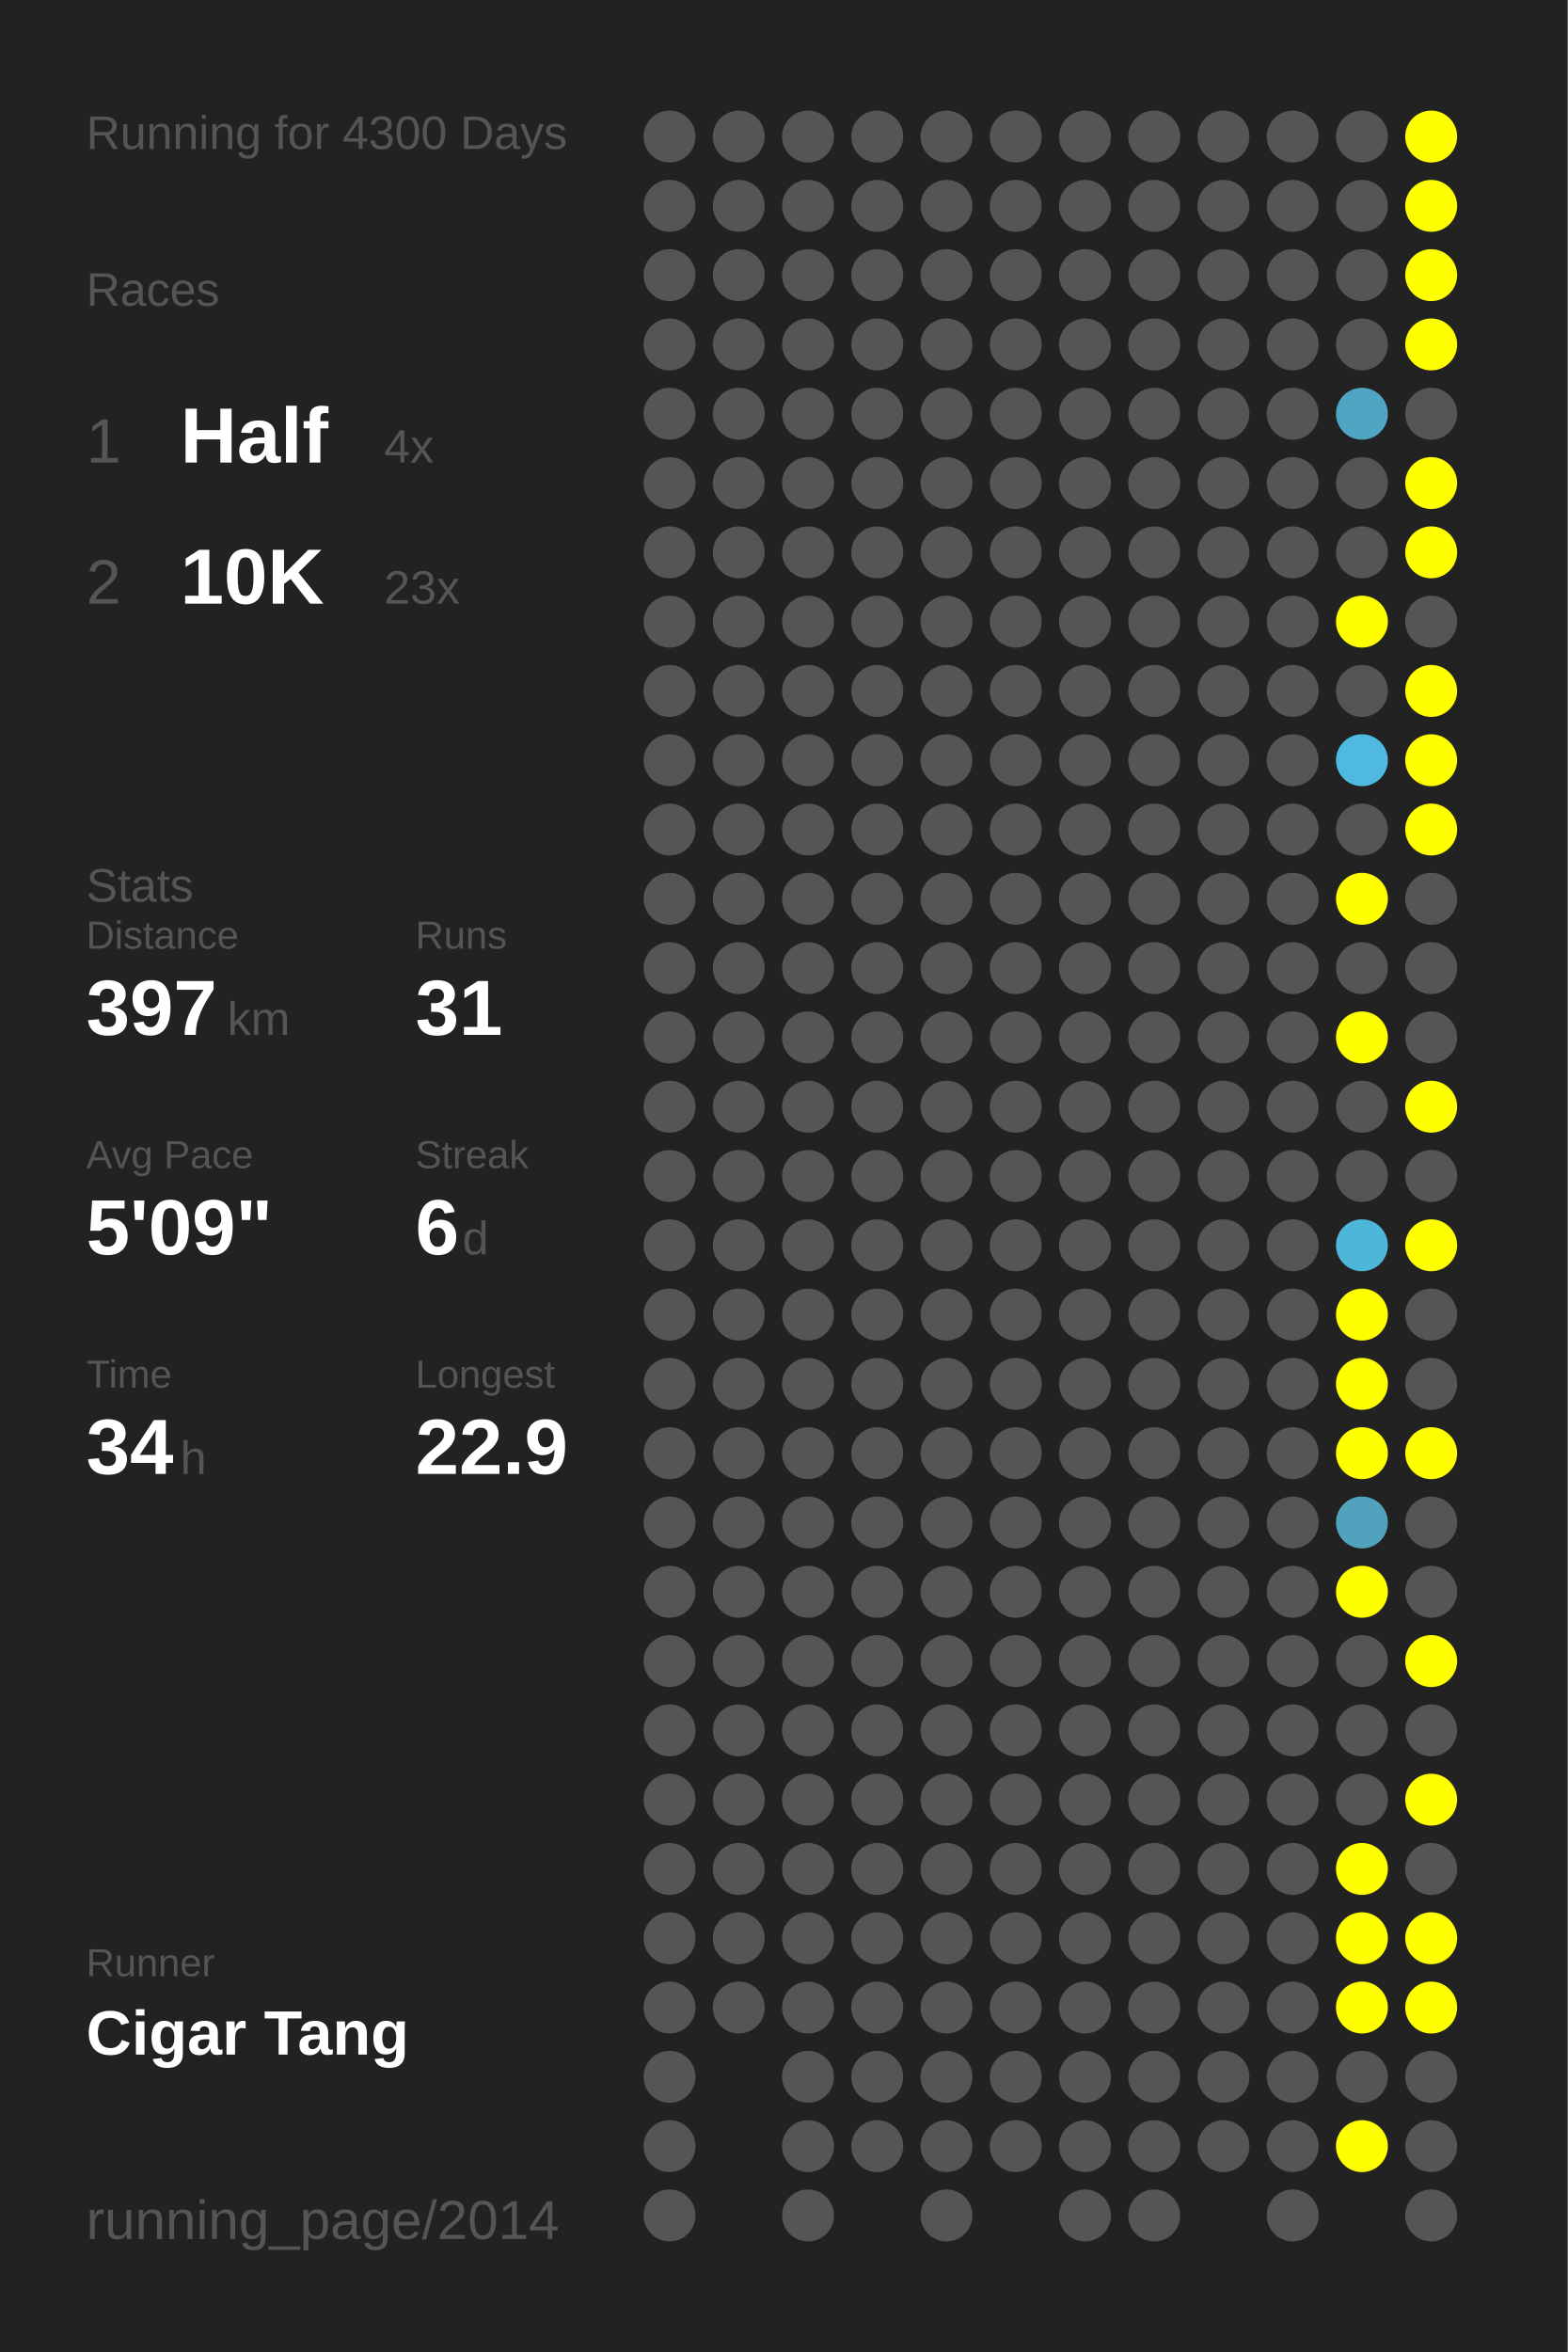
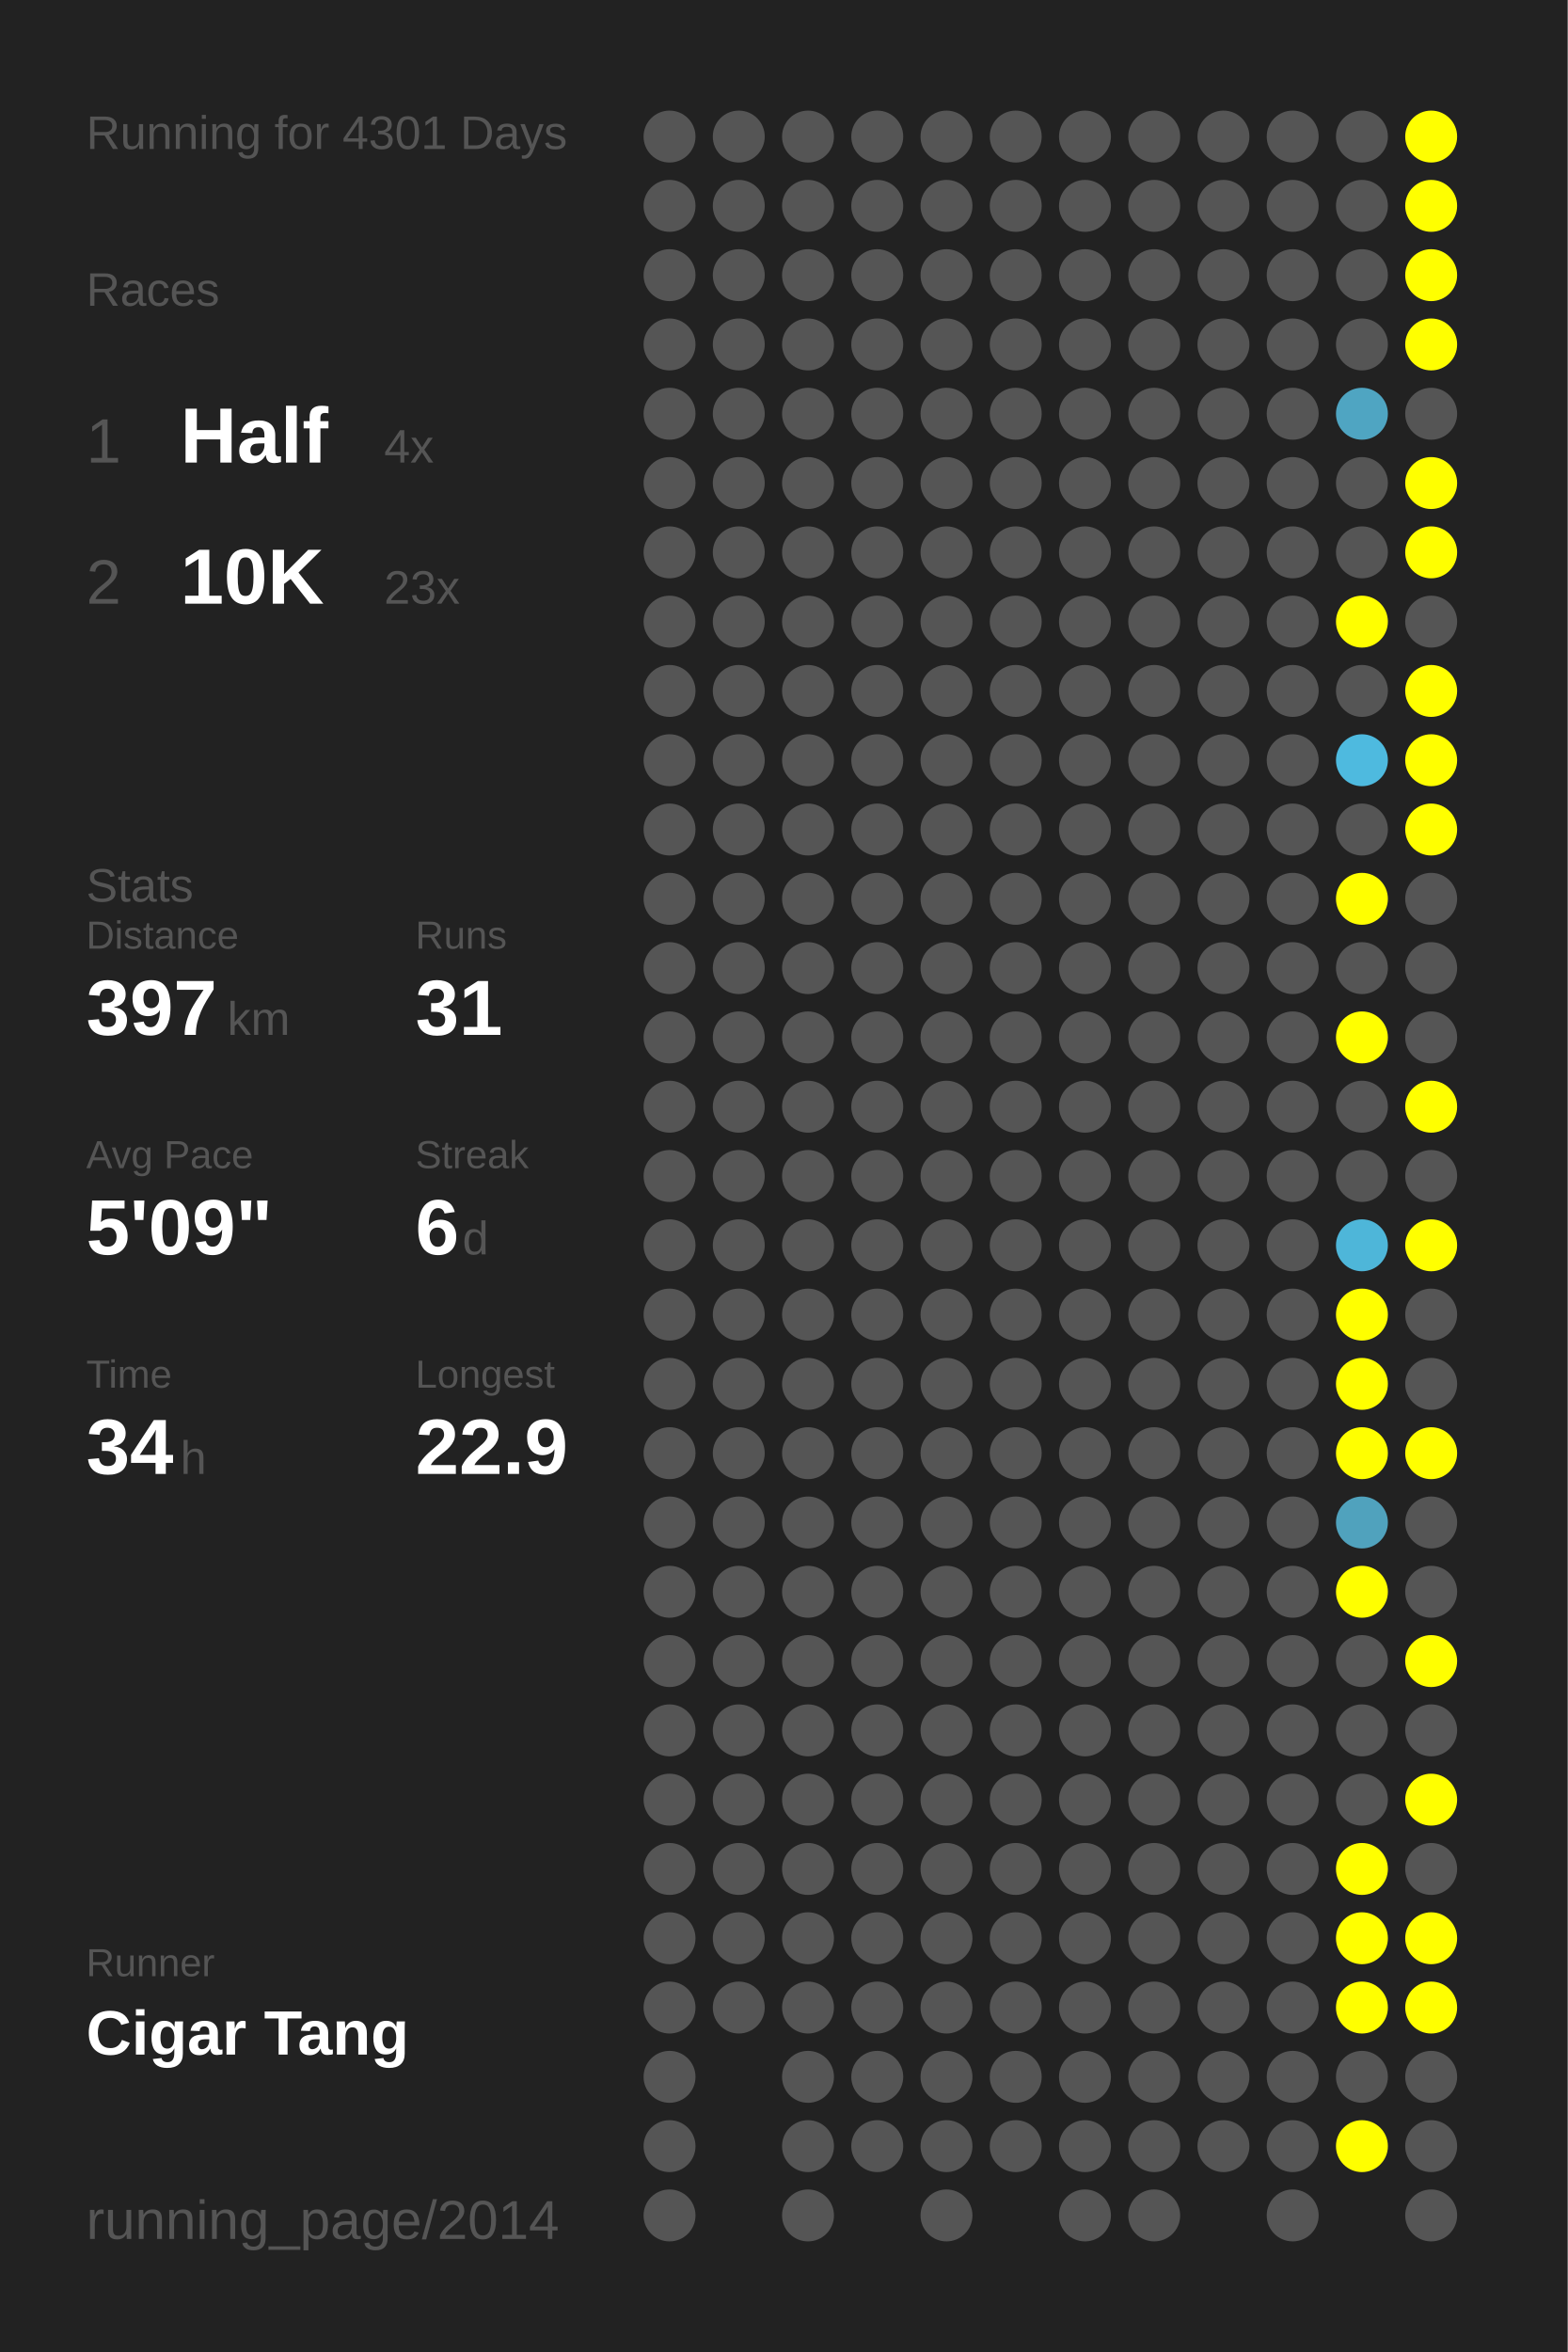
<svg xmlns="http://www.w3.org/2000/svg" baseProfile="full" height="300mm" version="1.1" viewBox="0,0,200,300" width="200mm">
  <defs />
  <rect fill="#222222" height="300" width="200" x="0" y="0" />
-   <text fill="#555555" style="font-size:6px; font-family:Arial;" x="11" y="19">Running for 4300 Days</text>
+   <text fill="#555555" style="font-size:6px; font-family:Arial;" x="11" y="19">Running for 4301 Days</text>
  <text fill="#555555" style="font-size:6px; font-family:Arial;" x="11" y="39">Races</text>
  <text fill="#555555" style="font-size:8px; font-family:Arial;" x="11" y="59">1</text>
  <text fill="#FFFFFF" style="font-size:10px; font-family:Arial; font-weight:bold;" x="23" y="59">Half</text>
  <text fill="#555555" style="font-size:6px; font-family:Arial;" x="49" y="59">4x</text>
  <text fill="#555555" style="font-size:8px; font-family:Arial;" x="11" y="77">2</text>
  <text fill="#FFFFFF" style="font-size:10px; font-family:Arial; font-weight:bold;" x="23" y="77">10K</text>
  <text fill="#555555" style="font-size:6px; font-family:Arial;" x="49" y="77">23x</text>
  <text fill="#555555" style="font-size:6px; font-family:Arial;" x="11" y="115">Stats</text>
  <text fill="#555555" style="font-size:5px; font-family:Arial;" x="11" y="121">Distance</text>
  <text fill="#FFFFFF" style="font-size:10px; font-family:Arial; font-weight:bold;" x="11" y="132">397</text>
  <text fill="#555555" style="font-size:6px; font-family:Arial;" x="29" y="132">km</text>
  <text fill="#555555" style="font-size:5px; font-family:Arial;" x="53" y="121">Runs</text>
  <text fill="#FFFFFF" style="font-size:10px; font-family:Arial; font-weight:bold;" x="53" y="132">31</text>
  <text fill="#555555" style="font-size:5px; font-family:Arial;" x="11" y="149">Avg Pace</text>
  <text fill="#FFFFFF" style="font-size:10px; font-family:Arial; font-weight:bold;" x="11" y="160">5'09"</text>
  <text fill="#555555" style="font-size:5px; font-family:Arial;" x="53" y="149">Streak</text>
  <text fill="#FFFFFF" style="font-size:10px; font-family:Arial; font-weight:bold;" x="53" y="160">6</text>
  <text fill="#555555" style="font-size:6px; font-family:Arial;" x="59" y="160">d</text>
  <text fill="#555555" style="font-size:5px; font-family:Arial;" x="11" y="177">Time</text>
  <text fill="#FFFFFF" style="font-size:10px; font-family:Arial; font-weight:bold;" x="11" y="188">34</text>
  <text fill="#555555" style="font-size:6px; font-family:Arial;" x="23" y="188">h</text>
  <text fill="#555555" style="font-size:5px; font-family:Arial;" x="53" y="177">Longest</text>
  <text fill="#FFFFFF" style="font-size:10px; font-family:Arial; font-weight:bold;" x="53" y="188">22.9</text>
  <text fill="#555555" style="font-size:5px; font-family:Arial;" x="11" y="252.065">Runner</text>
  <text fill="#FFFFFF" style="font-size:8px; font-family:Arial; font-weight:bold;" x="11" y="262.065">Cigar Tang</text>
  <text fill="#555555" style="font-size:7px; font-family:Arial;" x="11" y="285.581">running_page/2014</text>
  <circle cx="85.417" cy="17.419" fill="#555555" r="3.312" />
  <circle cx="85.417" cy="26.258" fill="#555555" r="3.312" />
  <circle cx="85.417" cy="35.097" fill="#555555" r="3.312" />
  <circle cx="85.417" cy="43.935" fill="#555555" r="3.312" />
  <circle cx="85.417" cy="52.774" fill="#555555" r="3.312" />
  <circle cx="85.417" cy="61.613" fill="#555555" r="3.312" />
  <circle cx="85.417" cy="70.452" fill="#555555" r="3.312" />
  <circle cx="85.417" cy="79.29" fill="#555555" r="3.312" />
  <circle cx="85.417" cy="88.129" fill="#555555" r="3.312" />
  <circle cx="85.417" cy="96.968" fill="#555555" r="3.312" />
  <circle cx="85.417" cy="105.806" fill="#555555" r="3.312" />
  <circle cx="85.417" cy="114.645" fill="#555555" r="3.312" />
  <circle cx="85.417" cy="123.484" fill="#555555" r="3.312" />
  <circle cx="85.417" cy="132.323" fill="#555555" r="3.312" />
  <circle cx="85.417" cy="141.161" fill="#555555" r="3.312" />
  <circle cx="85.417" cy="150" fill="#555555" r="3.312" />
  <circle cx="85.417" cy="158.839" fill="#555555" r="3.312" />
  <circle cx="85.417" cy="167.677" fill="#555555" r="3.312" />
  <circle cx="85.417" cy="176.516" fill="#555555" r="3.312" />
  <circle cx="85.417" cy="185.355" fill="#555555" r="3.312" />
  <circle cx="85.417" cy="194.194" fill="#555555" r="3.312" />
  <circle cx="85.417" cy="203.032" fill="#555555" r="3.312" />
  <circle cx="85.417" cy="211.871" fill="#555555" r="3.312" />
  <circle cx="85.417" cy="220.71" fill="#555555" r="3.312" />
  <circle cx="85.417" cy="229.548" fill="#555555" r="3.312" />
  <circle cx="85.417" cy="238.387" fill="#555555" r="3.312" />
  <circle cx="85.417" cy="247.226" fill="#555555" r="3.312" />
  <circle cx="85.417" cy="256.065" fill="#555555" r="3.312" />
  <circle cx="85.417" cy="264.903" fill="#555555" r="3.312" />
  <circle cx="85.417" cy="273.742" fill="#555555" r="3.312" />
  <circle cx="85.417" cy="282.581" fill="#555555" r="3.312" />
  <circle cx="94.25" cy="17.419" fill="#555555" r="3.312" />
  <circle cx="94.25" cy="26.258" fill="#555555" r="3.312" />
  <circle cx="94.25" cy="35.097" fill="#555555" r="3.312" />
  <circle cx="94.25" cy="43.935" fill="#555555" r="3.312" />
  <circle cx="94.25" cy="52.774" fill="#555555" r="3.312" />
  <circle cx="94.25" cy="61.613" fill="#555555" r="3.312" />
  <circle cx="94.25" cy="70.452" fill="#555555" r="3.312" />
  <circle cx="94.25" cy="79.29" fill="#555555" r="3.312" />
  <circle cx="94.25" cy="88.129" fill="#555555" r="3.312" />
  <circle cx="94.25" cy="96.968" fill="#555555" r="3.312" />
  <circle cx="94.25" cy="105.806" fill="#555555" r="3.312" />
  <circle cx="94.25" cy="114.645" fill="#555555" r="3.312" />
  <circle cx="94.25" cy="123.484" fill="#555555" r="3.312" />
  <circle cx="94.25" cy="132.323" fill="#555555" r="3.312" />
  <circle cx="94.25" cy="141.161" fill="#555555" r="3.312" />
  <circle cx="94.25" cy="150" fill="#555555" r="3.312" />
  <circle cx="94.25" cy="158.839" fill="#555555" r="3.312" />
  <circle cx="94.25" cy="167.677" fill="#555555" r="3.312" />
  <circle cx="94.25" cy="176.516" fill="#555555" r="3.312" />
  <circle cx="94.25" cy="185.355" fill="#555555" r="3.312" />
  <circle cx="94.25" cy="194.194" fill="#555555" r="3.312" />
  <circle cx="94.25" cy="203.032" fill="#555555" r="3.312" />
  <circle cx="94.25" cy="211.871" fill="#555555" r="3.312" />
  <circle cx="94.25" cy="220.71" fill="#555555" r="3.312" />
  <circle cx="94.25" cy="229.548" fill="#555555" r="3.312" />
  <circle cx="94.25" cy="238.387" fill="#555555" r="3.312" />
  <circle cx="94.25" cy="247.226" fill="#555555" r="3.312" />
  <circle cx="94.25" cy="256.065" fill="#555555" r="3.312" />
  <circle cx="103.083" cy="17.419" fill="#555555" r="3.312" />
  <circle cx="103.083" cy="26.258" fill="#555555" r="3.312" />
  <circle cx="103.083" cy="35.097" fill="#555555" r="3.312" />
  <circle cx="103.083" cy="43.935" fill="#555555" r="3.312" />
  <circle cx="103.083" cy="52.774" fill="#555555" r="3.312" />
  <circle cx="103.083" cy="61.613" fill="#555555" r="3.312" />
  <circle cx="103.083" cy="70.452" fill="#555555" r="3.312" />
  <circle cx="103.083" cy="79.29" fill="#555555" r="3.312" />
  <circle cx="103.083" cy="88.129" fill="#555555" r="3.312" />
  <circle cx="103.083" cy="96.968" fill="#555555" r="3.312" />
  <circle cx="103.083" cy="105.806" fill="#555555" r="3.312" />
  <circle cx="103.083" cy="114.645" fill="#555555" r="3.312" />
  <circle cx="103.083" cy="123.484" fill="#555555" r="3.312" />
  <circle cx="103.083" cy="132.323" fill="#555555" r="3.312" />
  <circle cx="103.083" cy="141.161" fill="#555555" r="3.312" />
  <circle cx="103.083" cy="150" fill="#555555" r="3.312" />
  <circle cx="103.083" cy="158.839" fill="#555555" r="3.312" />
  <circle cx="103.083" cy="167.677" fill="#555555" r="3.312" />
  <circle cx="103.083" cy="176.516" fill="#555555" r="3.312" />
  <circle cx="103.083" cy="185.355" fill="#555555" r="3.312" />
  <circle cx="103.083" cy="194.194" fill="#555555" r="3.312" />
  <circle cx="103.083" cy="203.032" fill="#555555" r="3.312" />
  <circle cx="103.083" cy="211.871" fill="#555555" r="3.312" />
  <circle cx="103.083" cy="220.71" fill="#555555" r="3.312" />
  <circle cx="103.083" cy="229.548" fill="#555555" r="3.312" />
  <circle cx="103.083" cy="238.387" fill="#555555" r="3.312" />
  <circle cx="103.083" cy="247.226" fill="#555555" r="3.312" />
  <circle cx="103.083" cy="256.065" fill="#555555" r="3.312" />
  <circle cx="103.083" cy="264.903" fill="#555555" r="3.312" />
  <circle cx="103.083" cy="273.742" fill="#555555" r="3.312" />
  <circle cx="103.083" cy="282.581" fill="#555555" r="3.312" />
  <circle cx="111.917" cy="17.419" fill="#555555" r="3.312" />
  <circle cx="111.917" cy="26.258" fill="#555555" r="3.312" />
  <circle cx="111.917" cy="35.097" fill="#555555" r="3.312" />
  <circle cx="111.917" cy="43.935" fill="#555555" r="3.312" />
  <circle cx="111.917" cy="52.774" fill="#555555" r="3.312" />
  <circle cx="111.917" cy="61.613" fill="#555555" r="3.312" />
  <circle cx="111.917" cy="70.452" fill="#555555" r="3.312" />
  <circle cx="111.917" cy="79.29" fill="#555555" r="3.312" />
  <circle cx="111.917" cy="88.129" fill="#555555" r="3.312" />
  <circle cx="111.917" cy="96.968" fill="#555555" r="3.312" />
  <circle cx="111.917" cy="105.806" fill="#555555" r="3.312" />
  <circle cx="111.917" cy="114.645" fill="#555555" r="3.312" />
  <circle cx="111.917" cy="123.484" fill="#555555" r="3.312" />
  <circle cx="111.917" cy="132.323" fill="#555555" r="3.312" />
  <circle cx="111.917" cy="141.161" fill="#555555" r="3.312" />
  <circle cx="111.917" cy="150" fill="#555555" r="3.312" />
  <circle cx="111.917" cy="158.839" fill="#555555" r="3.312" />
  <circle cx="111.917" cy="167.677" fill="#555555" r="3.312" />
  <circle cx="111.917" cy="176.516" fill="#555555" r="3.312" />
  <circle cx="111.917" cy="185.355" fill="#555555" r="3.312" />
  <circle cx="111.917" cy="194.194" fill="#555555" r="3.312" />
  <circle cx="111.917" cy="203.032" fill="#555555" r="3.312" />
  <circle cx="111.917" cy="211.871" fill="#555555" r="3.312" />
  <circle cx="111.917" cy="220.71" fill="#555555" r="3.312" />
  <circle cx="111.917" cy="229.548" fill="#555555" r="3.312" />
  <circle cx="111.917" cy="238.387" fill="#555555" r="3.312" />
  <circle cx="111.917" cy="247.226" fill="#555555" r="3.312" />
  <circle cx="111.917" cy="256.065" fill="#555555" r="3.312" />
  <circle cx="111.917" cy="264.903" fill="#555555" r="3.312" />
  <circle cx="111.917" cy="273.742" fill="#555555" r="3.312" />
  <circle cx="120.75" cy="17.419" fill="#555555" r="3.312" />
  <circle cx="120.75" cy="26.258" fill="#555555" r="3.312" />
  <circle cx="120.75" cy="35.097" fill="#555555" r="3.312" />
  <circle cx="120.75" cy="43.935" fill="#555555" r="3.312" />
  <circle cx="120.75" cy="52.774" fill="#555555" r="3.312" />
  <circle cx="120.75" cy="61.613" fill="#555555" r="3.312" />
  <circle cx="120.75" cy="70.452" fill="#555555" r="3.312" />
  <circle cx="120.75" cy="79.29" fill="#555555" r="3.312" />
  <circle cx="120.75" cy="88.129" fill="#555555" r="3.312" />
  <circle cx="120.75" cy="96.968" fill="#555555" r="3.312" />
  <circle cx="120.75" cy="105.806" fill="#555555" r="3.312" />
  <circle cx="120.75" cy="114.645" fill="#555555" r="3.312" />
  <circle cx="120.75" cy="123.484" fill="#555555" r="3.312" />
  <circle cx="120.75" cy="132.323" fill="#555555" r="3.312" />
  <circle cx="120.75" cy="141.161" fill="#555555" r="3.312" />
  <circle cx="120.75" cy="150" fill="#555555" r="3.312" />
  <circle cx="120.75" cy="158.839" fill="#555555" r="3.312" />
  <circle cx="120.75" cy="167.677" fill="#555555" r="3.312" />
  <circle cx="120.75" cy="176.516" fill="#555555" r="3.312" />
  <circle cx="120.75" cy="185.355" fill="#555555" r="3.312" />
  <circle cx="120.75" cy="194.194" fill="#555555" r="3.312" />
  <circle cx="120.75" cy="203.032" fill="#555555" r="3.312" />
  <circle cx="120.75" cy="211.871" fill="#555555" r="3.312" />
  <circle cx="120.75" cy="220.71" fill="#555555" r="3.312" />
  <circle cx="120.75" cy="229.548" fill="#555555" r="3.312" />
  <circle cx="120.75" cy="238.387" fill="#555555" r="3.312" />
  <circle cx="120.75" cy="247.226" fill="#555555" r="3.312" />
  <circle cx="120.75" cy="256.065" fill="#555555" r="3.312" />
  <circle cx="120.75" cy="264.903" fill="#555555" r="3.312" />
  <circle cx="120.75" cy="273.742" fill="#555555" r="3.312" />
  <circle cx="120.75" cy="282.581" fill="#555555" r="3.312" />
  <circle cx="129.583" cy="17.419" fill="#555555" r="3.312" />
  <circle cx="129.583" cy="26.258" fill="#555555" r="3.312" />
  <circle cx="129.583" cy="35.097" fill="#555555" r="3.312" />
  <circle cx="129.583" cy="43.935" fill="#555555" r="3.312" />
  <circle cx="129.583" cy="52.774" fill="#555555" r="3.312" />
  <circle cx="129.583" cy="61.613" fill="#555555" r="3.312" />
  <circle cx="129.583" cy="70.452" fill="#555555" r="3.312" />
  <circle cx="129.583" cy="79.29" fill="#555555" r="3.312" />
  <circle cx="129.583" cy="88.129" fill="#555555" r="3.312" />
  <circle cx="129.583" cy="96.968" fill="#555555" r="3.312" />
  <circle cx="129.583" cy="105.806" fill="#555555" r="3.312" />
  <circle cx="129.583" cy="114.645" fill="#555555" r="3.312" />
  <circle cx="129.583" cy="123.484" fill="#555555" r="3.312" />
  <circle cx="129.583" cy="132.323" fill="#555555" r="3.312" />
  <circle cx="129.583" cy="141.161" fill="#555555" r="3.312" />
  <circle cx="129.583" cy="150" fill="#555555" r="3.312" />
  <circle cx="129.583" cy="158.839" fill="#555555" r="3.312" />
  <circle cx="129.583" cy="167.677" fill="#555555" r="3.312" />
  <circle cx="129.583" cy="176.516" fill="#555555" r="3.312" />
  <circle cx="129.583" cy="185.355" fill="#555555" r="3.312" />
  <circle cx="129.583" cy="194.194" fill="#555555" r="3.312" />
  <circle cx="129.583" cy="203.032" fill="#555555" r="3.312" />
  <circle cx="129.583" cy="211.871" fill="#555555" r="3.312" />
  <circle cx="129.583" cy="220.71" fill="#555555" r="3.312" />
  <circle cx="129.583" cy="229.548" fill="#555555" r="3.312" />
  <circle cx="129.583" cy="238.387" fill="#555555" r="3.312" />
  <circle cx="129.583" cy="247.226" fill="#555555" r="3.312" />
  <circle cx="129.583" cy="256.065" fill="#555555" r="3.312" />
  <circle cx="129.583" cy="264.903" fill="#555555" r="3.312" />
  <circle cx="129.583" cy="273.742" fill="#555555" r="3.312" />
  <circle cx="138.417" cy="17.419" fill="#555555" r="3.312" />
  <circle cx="138.417" cy="26.258" fill="#555555" r="3.312" />
  <circle cx="138.417" cy="35.097" fill="#555555" r="3.312" />
  <circle cx="138.417" cy="43.935" fill="#555555" r="3.312" />
  <circle cx="138.417" cy="52.774" fill="#555555" r="3.312" />
  <circle cx="138.417" cy="61.613" fill="#555555" r="3.312" />
  <circle cx="138.417" cy="70.452" fill="#555555" r="3.312" />
  <circle cx="138.417" cy="79.29" fill="#555555" r="3.312" />
  <circle cx="138.417" cy="88.129" fill="#555555" r="3.312" />
  <circle cx="138.417" cy="96.968" fill="#555555" r="3.312" />
  <circle cx="138.417" cy="105.806" fill="#555555" r="3.312" />
  <circle cx="138.417" cy="114.645" fill="#555555" r="3.312" />
  <circle cx="138.417" cy="123.484" fill="#555555" r="3.312" />
  <circle cx="138.417" cy="132.323" fill="#555555" r="3.312" />
  <circle cx="138.417" cy="141.161" fill="#555555" r="3.312" />
  <circle cx="138.417" cy="150" fill="#555555" r="3.312" />
  <circle cx="138.417" cy="158.839" fill="#555555" r="3.312" />
  <circle cx="138.417" cy="167.677" fill="#555555" r="3.312" />
  <circle cx="138.417" cy="176.516" fill="#555555" r="3.312" />
  <circle cx="138.417" cy="185.355" fill="#555555" r="3.312" />
  <circle cx="138.417" cy="194.194" fill="#555555" r="3.312" />
  <circle cx="138.417" cy="203.032" fill="#555555" r="3.312" />
  <circle cx="138.417" cy="211.871" fill="#555555" r="3.312" />
  <circle cx="138.417" cy="220.71" fill="#555555" r="3.312" />
  <circle cx="138.417" cy="229.548" fill="#555555" r="3.312" />
  <circle cx="138.417" cy="238.387" fill="#555555" r="3.312" />
  <circle cx="138.417" cy="247.226" fill="#555555" r="3.312" />
  <circle cx="138.417" cy="256.065" fill="#555555" r="3.312" />
  <circle cx="138.417" cy="264.903" fill="#555555" r="3.312" />
  <circle cx="138.417" cy="273.742" fill="#555555" r="3.312" />
  <circle cx="138.417" cy="282.581" fill="#555555" r="3.312" />
  <circle cx="147.25" cy="17.419" fill="#555555" r="3.312" />
  <circle cx="147.25" cy="26.258" fill="#555555" r="3.312" />
  <circle cx="147.25" cy="35.097" fill="#555555" r="3.312" />
  <circle cx="147.25" cy="43.935" fill="#555555" r="3.312" />
  <circle cx="147.25" cy="52.774" fill="#555555" r="3.312" />
  <circle cx="147.25" cy="61.613" fill="#555555" r="3.312" />
  <circle cx="147.25" cy="70.452" fill="#555555" r="3.312" />
  <circle cx="147.25" cy="79.29" fill="#555555" r="3.312" />
  <circle cx="147.25" cy="88.129" fill="#555555" r="3.312" />
  <circle cx="147.25" cy="96.968" fill="#555555" r="3.312" />
  <circle cx="147.25" cy="105.806" fill="#555555" r="3.312" />
  <circle cx="147.25" cy="114.645" fill="#555555" r="3.312" />
  <circle cx="147.25" cy="123.484" fill="#555555" r="3.312" />
  <circle cx="147.25" cy="132.323" fill="#555555" r="3.312" />
  <circle cx="147.25" cy="141.161" fill="#555555" r="3.312" />
  <circle cx="147.25" cy="150" fill="#555555" r="3.312" />
  <circle cx="147.25" cy="158.839" fill="#555555" r="3.312" />
  <circle cx="147.25" cy="167.677" fill="#555555" r="3.312" />
  <circle cx="147.25" cy="176.516" fill="#555555" r="3.312" />
  <circle cx="147.25" cy="185.355" fill="#555555" r="3.312" />
  <circle cx="147.25" cy="194.194" fill="#555555" r="3.312" />
  <circle cx="147.25" cy="203.032" fill="#555555" r="3.312" />
  <circle cx="147.25" cy="211.871" fill="#555555" r="3.312" />
  <circle cx="147.25" cy="220.71" fill="#555555" r="3.312" />
  <circle cx="147.25" cy="229.548" fill="#555555" r="3.312" />
  <circle cx="147.25" cy="238.387" fill="#555555" r="3.312" />
  <circle cx="147.25" cy="247.226" fill="#555555" r="3.312" />
  <circle cx="147.25" cy="256.065" fill="#555555" r="3.312" />
  <circle cx="147.25" cy="264.903" fill="#555555" r="3.312" />
  <circle cx="147.25" cy="273.742" fill="#555555" r="3.312" />
  <circle cx="147.25" cy="282.581" fill="#555555" r="3.312" />
  <circle cx="156.083" cy="17.419" fill="#555555" r="3.312" />
  <circle cx="156.083" cy="26.258" fill="#555555" r="3.312" />
  <circle cx="156.083" cy="35.097" fill="#555555" r="3.312" />
  <circle cx="156.083" cy="43.935" fill="#555555" r="3.312" />
  <circle cx="156.083" cy="52.774" fill="#555555" r="3.312" />
  <circle cx="156.083" cy="61.613" fill="#555555" r="3.312" />
  <circle cx="156.083" cy="70.452" fill="#555555" r="3.312" />
  <circle cx="156.083" cy="79.29" fill="#555555" r="3.312" />
  <circle cx="156.083" cy="88.129" fill="#555555" r="3.312" />
  <circle cx="156.083" cy="96.968" fill="#555555" r="3.312" />
  <circle cx="156.083" cy="105.806" fill="#555555" r="3.312" />
  <circle cx="156.083" cy="114.645" fill="#555555" r="3.312" />
  <circle cx="156.083" cy="123.484" fill="#555555" r="3.312" />
  <circle cx="156.083" cy="132.323" fill="#555555" r="3.312" />
  <circle cx="156.083" cy="141.161" fill="#555555" r="3.312" />
  <circle cx="156.083" cy="150" fill="#555555" r="3.312" />
  <circle cx="156.083" cy="158.839" fill="#555555" r="3.312" />
  <circle cx="156.083" cy="167.677" fill="#555555" r="3.312" />
  <circle cx="156.083" cy="176.516" fill="#555555" r="3.312" />
  <circle cx="156.083" cy="185.355" fill="#555555" r="3.312" />
  <circle cx="156.083" cy="194.194" fill="#555555" r="3.312" />
  <circle cx="156.083" cy="203.032" fill="#555555" r="3.312" />
  <circle cx="156.083" cy="211.871" fill="#555555" r="3.312" />
  <circle cx="156.083" cy="220.71" fill="#555555" r="3.312" />
  <circle cx="156.083" cy="229.548" fill="#555555" r="3.312" />
  <circle cx="156.083" cy="238.387" fill="#555555" r="3.312" />
  <circle cx="156.083" cy="247.226" fill="#555555" r="3.312" />
  <circle cx="156.083" cy="256.065" fill="#555555" r="3.312" />
  <circle cx="156.083" cy="264.903" fill="#555555" r="3.312" />
  <circle cx="156.083" cy="273.742" fill="#555555" r="3.312" />
  <circle cx="164.917" cy="17.419" fill="#555555" r="3.312" />
  <circle cx="164.917" cy="26.258" fill="#555555" r="3.312" />
  <circle cx="164.917" cy="35.097" fill="#555555" r="3.312" />
  <circle cx="164.917" cy="43.935" fill="#555555" r="3.312" />
  <circle cx="164.917" cy="52.774" fill="#555555" r="3.312" />
  <circle cx="164.917" cy="61.613" fill="#555555" r="3.312" />
  <circle cx="164.917" cy="70.452" fill="#555555" r="3.312" />
  <circle cx="164.917" cy="79.29" fill="#555555" r="3.312" />
  <circle cx="164.917" cy="88.129" fill="#555555" r="3.312" />
  <circle cx="164.917" cy="96.968" fill="#555555" r="3.312" />
  <circle cx="164.917" cy="105.806" fill="#555555" r="3.312" />
  <circle cx="164.917" cy="114.645" fill="#555555" r="3.312" />
  <circle cx="164.917" cy="123.484" fill="#555555" r="3.312" />
  <circle cx="164.917" cy="132.323" fill="#555555" r="3.312" />
  <circle cx="164.917" cy="141.161" fill="#555555" r="3.312" />
  <circle cx="164.917" cy="150" fill="#555555" r="3.312" />
  <circle cx="164.917" cy="158.839" fill="#555555" r="3.312" />
  <circle cx="164.917" cy="167.677" fill="#555555" r="3.312" />
  <circle cx="164.917" cy="176.516" fill="#555555" r="3.312" />
  <circle cx="164.917" cy="185.355" fill="#555555" r="3.312" />
  <circle cx="164.917" cy="194.194" fill="#555555" r="3.312" />
  <circle cx="164.917" cy="203.032" fill="#555555" r="3.312" />
  <circle cx="164.917" cy="211.871" fill="#555555" r="3.312" />
  <circle cx="164.917" cy="220.71" fill="#555555" r="3.312" />
  <circle cx="164.917" cy="229.548" fill="#555555" r="3.312" />
  <circle cx="164.917" cy="238.387" fill="#555555" r="3.312" />
  <circle cx="164.917" cy="247.226" fill="#555555" r="3.312" />
  <circle cx="164.917" cy="256.065" fill="#555555" r="3.312" />
  <circle cx="164.917" cy="264.903" fill="#555555" r="3.312" />
  <circle cx="164.917" cy="273.742" fill="#555555" r="3.312" />
  <circle cx="164.917" cy="282.581" fill="#555555" r="3.312" />
  <circle cx="173.75" cy="17.419" fill="#555555" r="3.312" />
  <circle cx="173.75" cy="26.258" fill="#555555" r="3.312" />
  <circle cx="173.75" cy="35.097" fill="#555555" r="3.312" />
  <circle cx="173.75" cy="43.935" fill="#555555" r="3.312" />
  <circle cx="173.75" cy="52.774" fill="#4fa5c2" r="3.312" />
  <circle cx="173.75" cy="61.613" fill="#555555" r="3.312" />
  <circle cx="173.75" cy="70.452" fill="#555555" r="3.312" />
  <circle cx="173.75" cy="79.29" fill="#FFFF00" r="3.312" />
  <circle cx="173.75" cy="88.129" fill="#555555" r="3.312" />
  <circle cx="173.75" cy="96.968" fill="#4ebadf" r="3.312" />
  <circle cx="173.75" cy="105.806" fill="#555555" r="3.312" />
  <circle cx="173.75" cy="114.645" fill="#FFFF00" r="3.312" />
  <circle cx="173.75" cy="123.484" fill="#555555" r="3.312" />
  <circle cx="173.75" cy="132.323" fill="#FFFF00" r="3.312" />
  <circle cx="173.75" cy="141.161" fill="#555555" r="3.312" />
  <circle cx="173.75" cy="150" fill="#555555" r="3.312" />
  <circle cx="173.75" cy="158.839" fill="#4eb6d9" r="3.312" />
  <circle cx="173.75" cy="167.677" fill="#FFFF00" r="3.312" />
  <circle cx="173.75" cy="176.516" fill="#FFFF00" r="3.312" />
  <circle cx="173.75" cy="185.355" fill="#FFFF00" r="3.312" />
  <circle cx="173.75" cy="194.194" fill="#50a2bd" r="3.312" />
  <circle cx="173.75" cy="203.032" fill="#FFFF00" r="3.312" />
  <circle cx="173.75" cy="211.871" fill="#555555" r="3.312" />
  <circle cx="173.75" cy="220.71" fill="#555555" r="3.312" />
  <circle cx="173.75" cy="229.548" fill="#555555" r="3.312" />
  <circle cx="173.75" cy="238.387" fill="#FFFF00" r="3.312" />
  <circle cx="173.75" cy="247.226" fill="#FFFF00" r="3.312" />
  <circle cx="173.75" cy="256.065" fill="#FFFF00" r="3.312" />
  <circle cx="173.75" cy="264.903" fill="#555555" r="3.312" />
  <circle cx="173.75" cy="273.742" fill="#FFFF00" r="3.312" />
  <circle cx="182.583" cy="17.419" fill="#FFFF00" r="3.312" />
  <circle cx="182.583" cy="26.258" fill="#FFFF00" r="3.312" />
  <circle cx="182.583" cy="35.097" fill="#FFFF00" r="3.312" />
  <circle cx="182.583" cy="43.935" fill="#FFFF00" r="3.312" />
  <circle cx="182.583" cy="52.774" fill="#555555" r="3.312" />
  <circle cx="182.583" cy="61.613" fill="#FFFF00" r="3.312" />
  <circle cx="182.583" cy="70.452" fill="#FFFF00" r="3.312" />
  <circle cx="182.583" cy="79.29" fill="#555555" r="3.312" />
  <circle cx="182.583" cy="88.129" fill="#FFFF00" r="3.312" />
  <circle cx="182.583" cy="96.968" fill="#FFFF00" r="3.312" />
  <circle cx="182.583" cy="105.806" fill="#FFFF00" r="3.312" />
  <circle cx="182.583" cy="114.645" fill="#555555" r="3.312" />
  <circle cx="182.583" cy="123.484" fill="#555555" r="3.312" />
  <circle cx="182.583" cy="132.323" fill="#555555" r="3.312" />
  <circle cx="182.583" cy="141.161" fill="#FFFF00" r="3.312" />
  <circle cx="182.583" cy="150" fill="#555555" r="3.312" />
  <circle cx="182.583" cy="158.839" fill="#FFFF00" r="3.312" />
  <circle cx="182.583" cy="167.677" fill="#555555" r="3.312" />
  <circle cx="182.583" cy="176.516" fill="#555555" r="3.312" />
  <circle cx="182.583" cy="185.355" fill="#FFFF00" r="3.312" />
  <circle cx="182.583" cy="194.194" fill="#555555" r="3.312" />
  <circle cx="182.583" cy="203.032" fill="#555555" r="3.312" />
  <circle cx="182.583" cy="211.871" fill="#FFFF00" r="3.312" />
  <circle cx="182.583" cy="220.71" fill="#555555" r="3.312" />
  <circle cx="182.583" cy="229.548" fill="#FFFF00" r="3.312" />
  <circle cx="182.583" cy="238.387" fill="#555555" r="3.312" />
  <circle cx="182.583" cy="247.226" fill="#FFFF00" r="3.312" />
  <circle cx="182.583" cy="256.065" fill="#FFFF00" r="3.312" />
  <circle cx="182.583" cy="264.903" fill="#555555" r="3.312" />
  <circle cx="182.583" cy="273.742" fill="#555555" r="3.312" />
  <circle cx="182.583" cy="282.581" fill="#555555" r="3.312" />
</svg>
